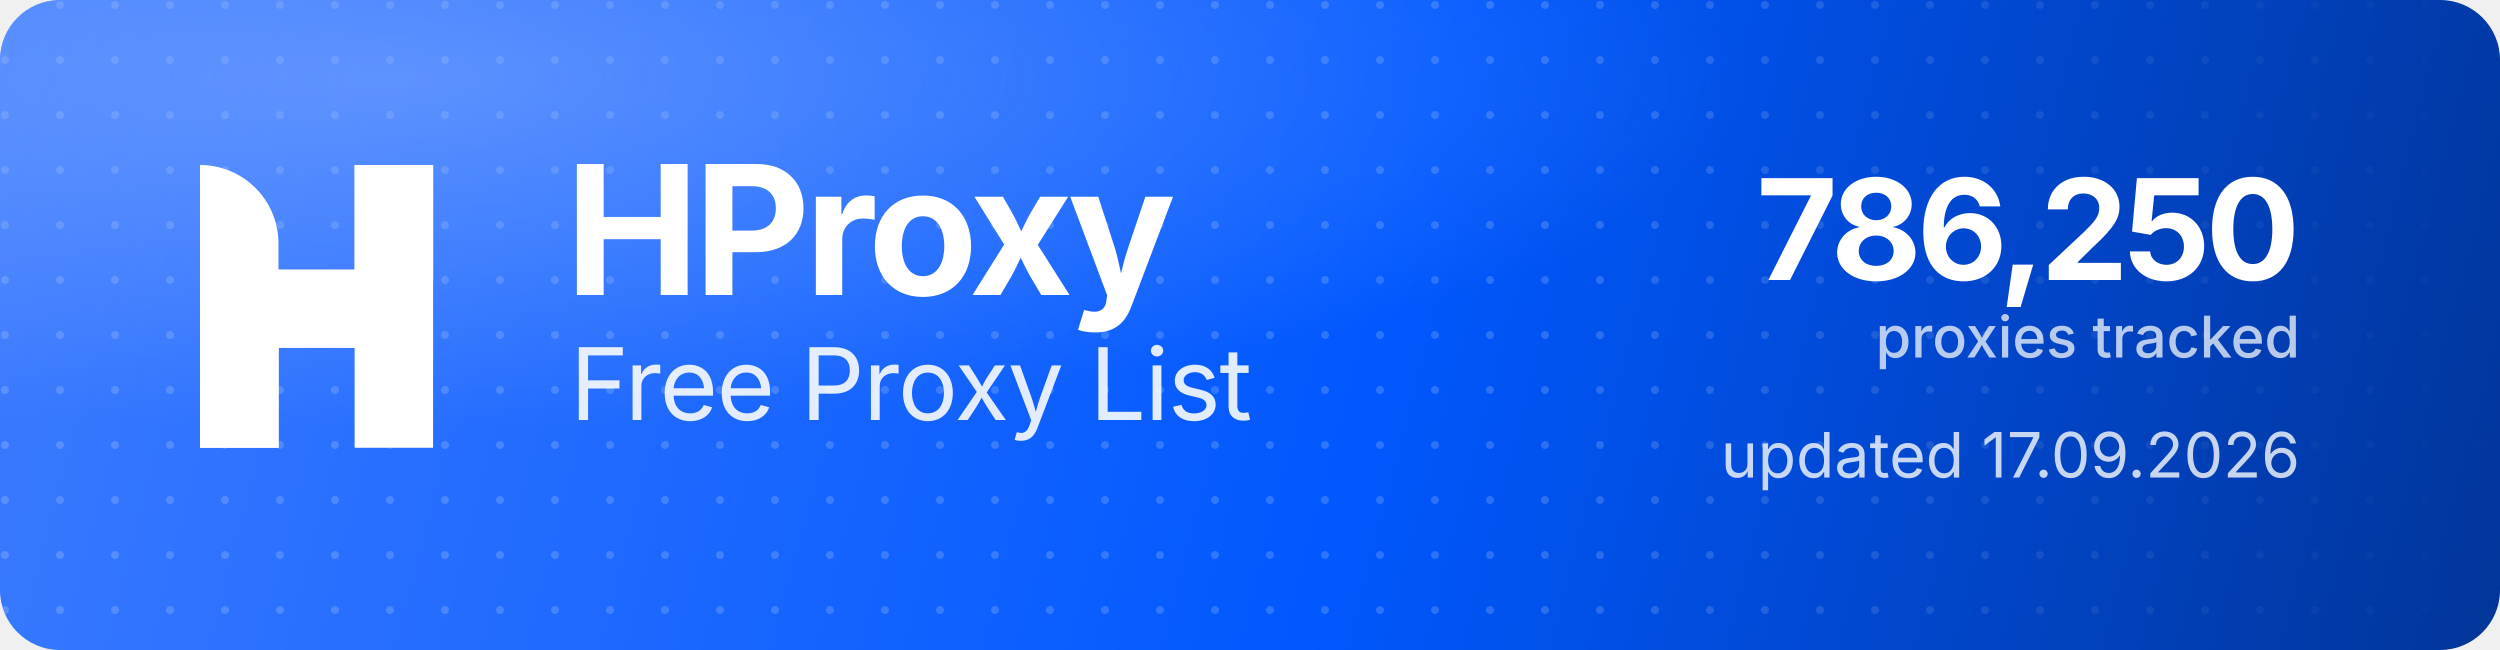
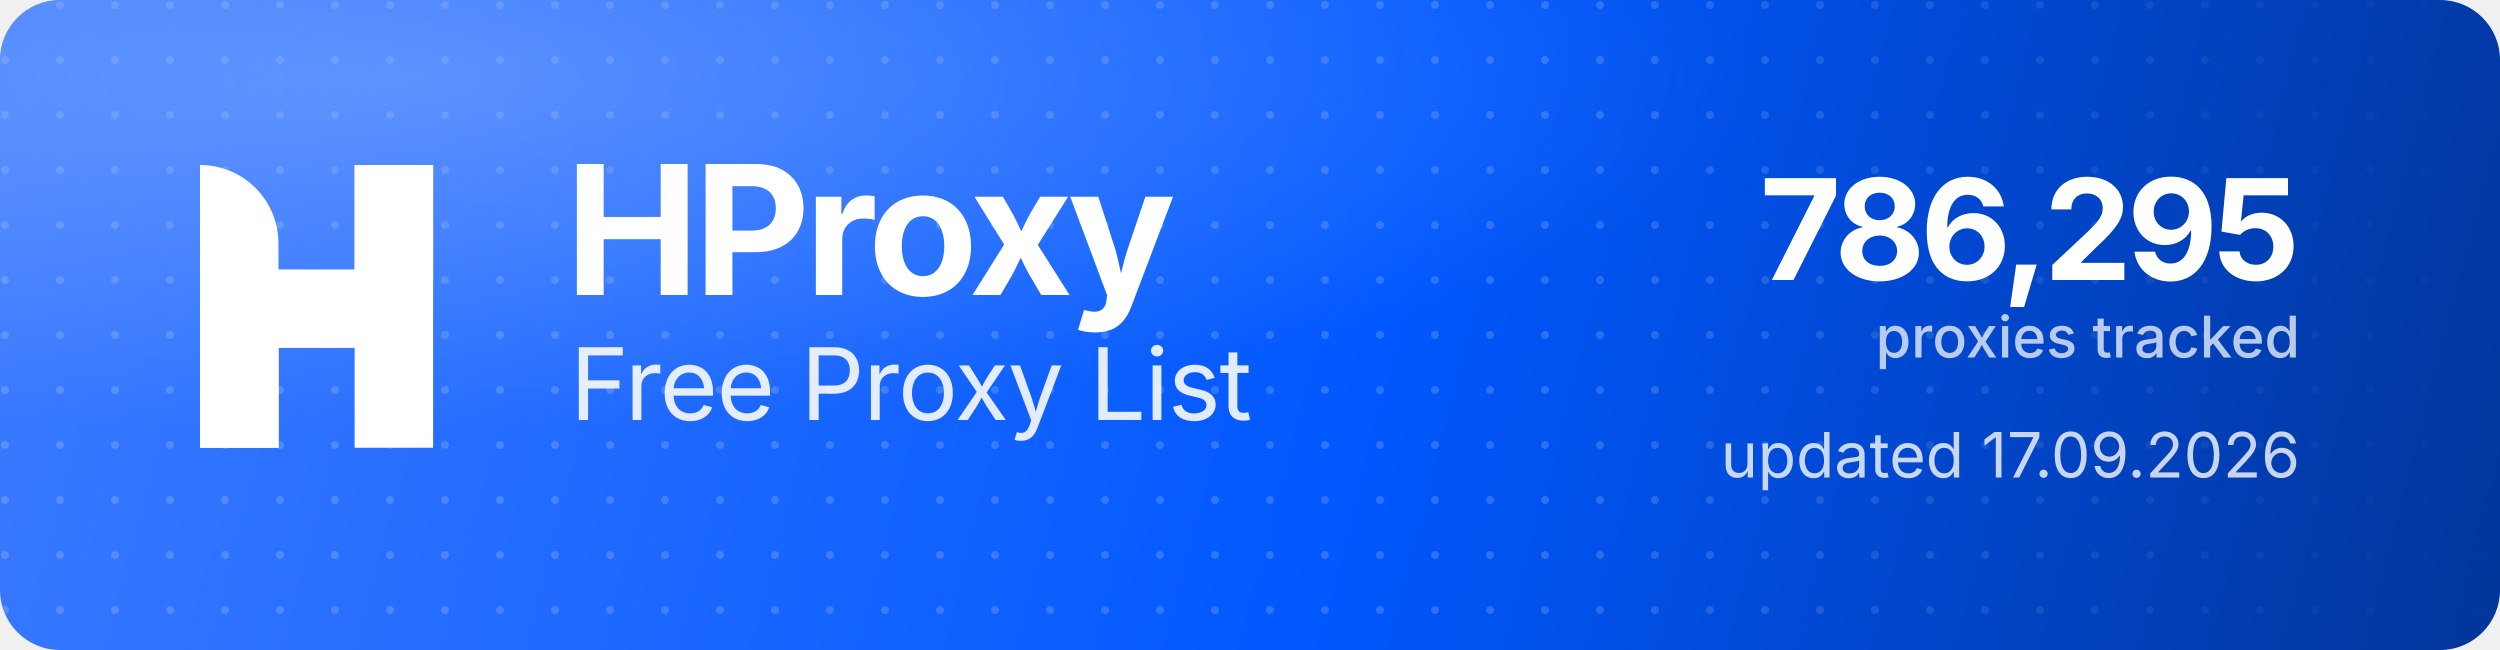
<svg xmlns="http://www.w3.org/2000/svg" width="1000" height="260" viewBox="0 0 1000 260" role="img" aria-label="HProxy Free Proxy List">
  <defs>
    <linearGradient id="hp-bg" x1="0" y1="0" x2="1000" y2="260" gradientUnits="userSpaceOnUse">
      <stop offset="0" stop-color="#3D7BFF" />
      <stop offset="0.55" stop-color="#0158FF" />
      <stop offset="1" stop-color="#013599" />
    </linearGradient>
    <radialGradient id="hp-glow" cx="0.16" cy="0.12" r="0.9">
      <stop offset="0" stop-color="#8FB4FF" stop-opacity="0.5" />
      <stop offset="0.6" stop-color="#8FB4FF" stop-opacity="0" />
    </radialGradient>
    <pattern id="hp-dots" width="22" height="22" patternUnits="userSpaceOnUse">
      <circle cx="2" cy="2" r="1.6" fill="#FFFFFF" fill-opacity="0.17" />
    </pattern>
    <linearGradient id="hp-dot-fade" x1="0" y1="0" x2="1000" y2="0" gradientUnits="userSpaceOnUse">
      <stop offset="0" stop-color="#FFFFFF" stop-opacity="1" />
      <stop offset="0.62" stop-color="#FFFFFF" stop-opacity="1" />
      <stop offset="1" stop-color="#FFFFFF" stop-opacity="0" />
    </linearGradient>
    <mask id="hp-dot-mask">
      <rect width="1000" height="260" fill="url(#hp-dot-fade)" />
    </mask>
  </defs>
  <rect width="1000" height="260" rx="24" fill="url(#hp-bg)" />
  <rect width="1000" height="260" rx="24" fill="url(#hp-dots)" mask="url(#hp-dot-mask)" />
  <rect width="1000" height="260" rx="24" fill="url(#hp-glow)" />
  <g transform="translate(80,66) scale(4.35)" fill="#FFFFFF">
    <path d="M0 0V0C3.985 0 7.216 3.231 7.216 7.216V26H0V0Z" />
    <rect x="14.219" width="7.216" height="26" />
    <path d="M7.235 26H0V15.971C0 12.455 2.851 9.604 6.367 9.604H14.22V0H21.437V10.453C21.437 13.97 18.586 16.82 15.069 16.82H7.235V26Z" />
  </g>
  <text x="226" y="118" font-family="'Geist','Inter','Segoe UI',system-ui,-apple-system,Helvetica,Arial,sans-serif" font-size="72" font-weight="700" letter-spacing="-2.3" fill="#FFFFFF">HProxy</text>
  <text x="228" y="168" font-family="'Geist','Inter','Segoe UI',system-ui,-apple-system,Helvetica,Arial,sans-serif" font-size="40" font-weight="400" letter-spacing="-0.5" fill="#FFFFFF" fill-opacity="0.88">Free Proxy List</text>
-   <text x="920" y="112" text-anchor="end" font-family="'Geist','Inter','Segoe UI',system-ui,-apple-system,Helvetica,Arial,sans-serif" font-size="56" font-weight="700" letter-spacing="-2" fill="#FFFFFF">786,250</text>
+   <text x="920" y="112" text-anchor="end" font-family="'Geist','Inter','Segoe UI',system-ui,-apple-system,Helvetica,Arial,sans-serif" font-size="56" font-weight="700" letter-spacing="-2" fill="#FFFFFF">786,295</text>
  <text x="920" y="143" text-anchor="end" font-family="'Geist','Inter','Segoe UI',system-ui,-apple-system,Helvetica,Arial,sans-serif" font-size="23" font-weight="500" fill="#FFFFFF" fill-opacity="0.72">proxies tracked</text>
  <text x="920" y="191" text-anchor="end" font-family="'Geist','Inter','Segoe UI',system-ui,-apple-system,Helvetica,Arial,sans-serif" font-size="25" font-weight="400" fill="#FFFFFF" fill-opacity="0.78">updated 17.09.2026</text>
</svg>
